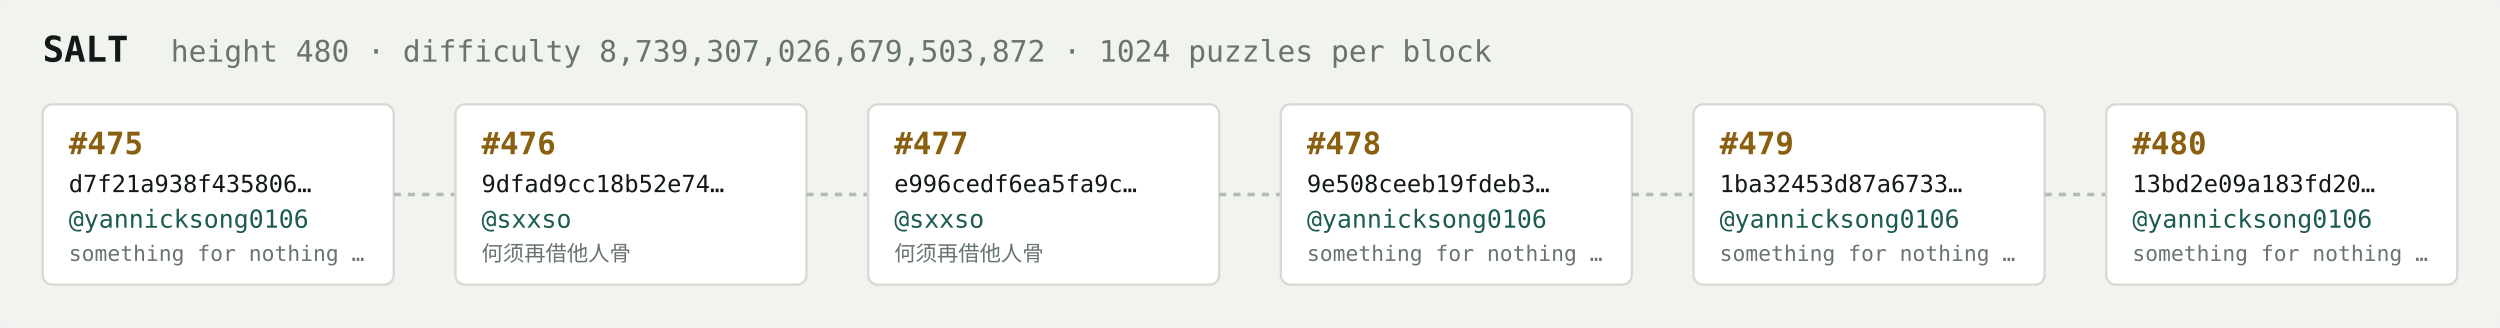
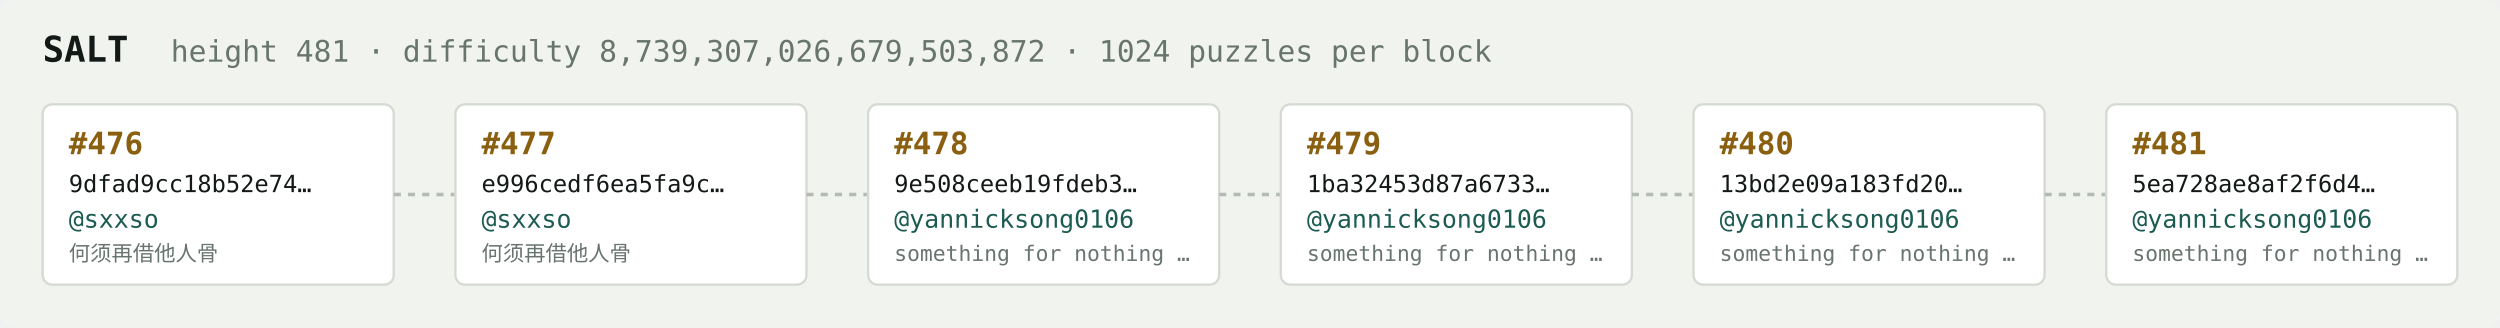
<svg xmlns="http://www.w3.org/2000/svg" width="1054" height="138" viewBox="0 0 1054 138" font-family="ui-monospace,SFMono-Regular,Menlo,monospace">
  <rect fill="#f1f3ef" width="1054" height="138" rx="6" />
  <text x="18" y="26" fill="#121916" font-size="15" font-weight="700">SALT</text>
-   <text x="72" y="26" fill="#68746e" font-size="12.5">height 480 · difficulty 8,739,307,026,679,503,872 · 1024 puzzles per block</text>
+   <text x="72" y="26" fill="#68746e" font-size="12.5">height 481 · difficulty 8,739,307,026,679,503,872 · 1024 puzzles per block</text>
  <rect x="18" y="44" width="148" height="76" rx="4" fill="#ffffff" stroke="#d5dbd2" stroke-width="1" />
-   <text x="29" y="65" fill="#8a5f10" font-size="13" font-weight="700">#475</text>
-   <text x="29" y="81" fill="#121916" font-size="10">d7f21a938f435806…</text>
-   <text x="29" y="96" fill="#1c5b52" font-size="10.5">@yannicksong0106</text>
-   <text x="29" y="110" fill="#68746e" font-size="9">something for nothing …</text>
+   <text x="29" y="65" fill="#8a5f10" font-size="13" font-weight="700">#476</text>
+   <text x="29" y="81" fill="#121916" font-size="10">9dfad9cc18b52e74…</text>
+   <text x="29" y="96" fill="#1c5b52" font-size="10.5">@sxxso</text>
+   <text x="29" y="110" fill="#68746e" font-size="9">何须再借他人骨</text>
  <line x1="166" y1="82.0" x2="192" y2="82.0" stroke="#b3bcb4" stroke-width="1.5" stroke-dasharray="3 3" />
  <rect x="192" y="44" width="148" height="76" rx="4" fill="#ffffff" stroke="#d5dbd2" stroke-width="1" />
-   <text x="203" y="65" fill="#8a5f10" font-size="13" font-weight="700">#476</text>
-   <text x="203" y="81" fill="#121916" font-size="10">9dfad9cc18b52e74…</text>
+   <text x="203" y="65" fill="#8a5f10" font-size="13" font-weight="700">#477</text>
+   <text x="203" y="81" fill="#121916" font-size="10">e996cedf6ea5fa9c…</text>
  <text x="203" y="96" fill="#1c5b52" font-size="10.5">@sxxso</text>
  <text x="203" y="110" fill="#68746e" font-size="9">何须再借他人骨</text>
  <line x1="340" y1="82.0" x2="366" y2="82.0" stroke="#b3bcb4" stroke-width="1.5" stroke-dasharray="3 3" />
  <rect x="366" y="44" width="148" height="76" rx="4" fill="#ffffff" stroke="#d5dbd2" stroke-width="1" />
-   <text x="377" y="65" fill="#8a5f10" font-size="13" font-weight="700">#477</text>
-   <text x="377" y="81" fill="#121916" font-size="10">e996cedf6ea5fa9c…</text>
-   <text x="377" y="96" fill="#1c5b52" font-size="10.5">@sxxso</text>
-   <text x="377" y="110" fill="#68746e" font-size="9">何须再借他人骨</text>
+   <text x="377" y="65" fill="#8a5f10" font-size="13" font-weight="700">#478</text>
+   <text x="377" y="81" fill="#121916" font-size="10">9e508ceeb19fdeb3…</text>
+   <text x="377" y="96" fill="#1c5b52" font-size="10.5">@yannicksong0106</text>
+   <text x="377" y="110" fill="#68746e" font-size="9">something for nothing …</text>
  <line x1="514" y1="82.0" x2="540" y2="82.0" stroke="#b3bcb4" stroke-width="1.5" stroke-dasharray="3 3" />
  <rect x="540" y="44" width="148" height="76" rx="4" fill="#ffffff" stroke="#d5dbd2" stroke-width="1" />
-   <text x="551" y="65" fill="#8a5f10" font-size="13" font-weight="700">#478</text>
-   <text x="551" y="81" fill="#121916" font-size="10">9e508ceeb19fdeb3…</text>
+   <text x="551" y="65" fill="#8a5f10" font-size="13" font-weight="700">#479</text>
+   <text x="551" y="81" fill="#121916" font-size="10">1ba32453d87a6733…</text>
  <text x="551" y="96" fill="#1c5b52" font-size="10.5">@yannicksong0106</text>
  <text x="551" y="110" fill="#68746e" font-size="9">something for nothing …</text>
  <line x1="688" y1="82.0" x2="714" y2="82.0" stroke="#b3bcb4" stroke-width="1.5" stroke-dasharray="3 3" />
  <rect x="714" y="44" width="148" height="76" rx="4" fill="#ffffff" stroke="#d5dbd2" stroke-width="1" />
-   <text x="725" y="65" fill="#8a5f10" font-size="13" font-weight="700">#479</text>
-   <text x="725" y="81" fill="#121916" font-size="10">1ba32453d87a6733…</text>
+   <text x="725" y="65" fill="#8a5f10" font-size="13" font-weight="700">#480</text>
+   <text x="725" y="81" fill="#121916" font-size="10">13bd2e09a183fd20…</text>
  <text x="725" y="96" fill="#1c5b52" font-size="10.5">@yannicksong0106</text>
  <text x="725" y="110" fill="#68746e" font-size="9">something for nothing …</text>
  <line x1="862" y1="82.0" x2="888" y2="82.0" stroke="#b3bcb4" stroke-width="1.5" stroke-dasharray="3 3" />
  <rect x="888" y="44" width="148" height="76" rx="4" fill="#ffffff" stroke="#d5dbd2" stroke-width="1" />
-   <text x="899" y="65" fill="#8a5f10" font-size="13" font-weight="700">#480</text>
-   <text x="899" y="81" fill="#121916" font-size="10">13bd2e09a183fd20…</text>
+   <text x="899" y="65" fill="#8a5f10" font-size="13" font-weight="700">#481</text>
+   <text x="899" y="81" fill="#121916" font-size="10">5ea728ae8af2f6d4…</text>
  <text x="899" y="96" fill="#1c5b52" font-size="10.5">@yannicksong0106</text>
  <text x="899" y="110" fill="#68746e" font-size="9">something for nothing …</text>
</svg>
